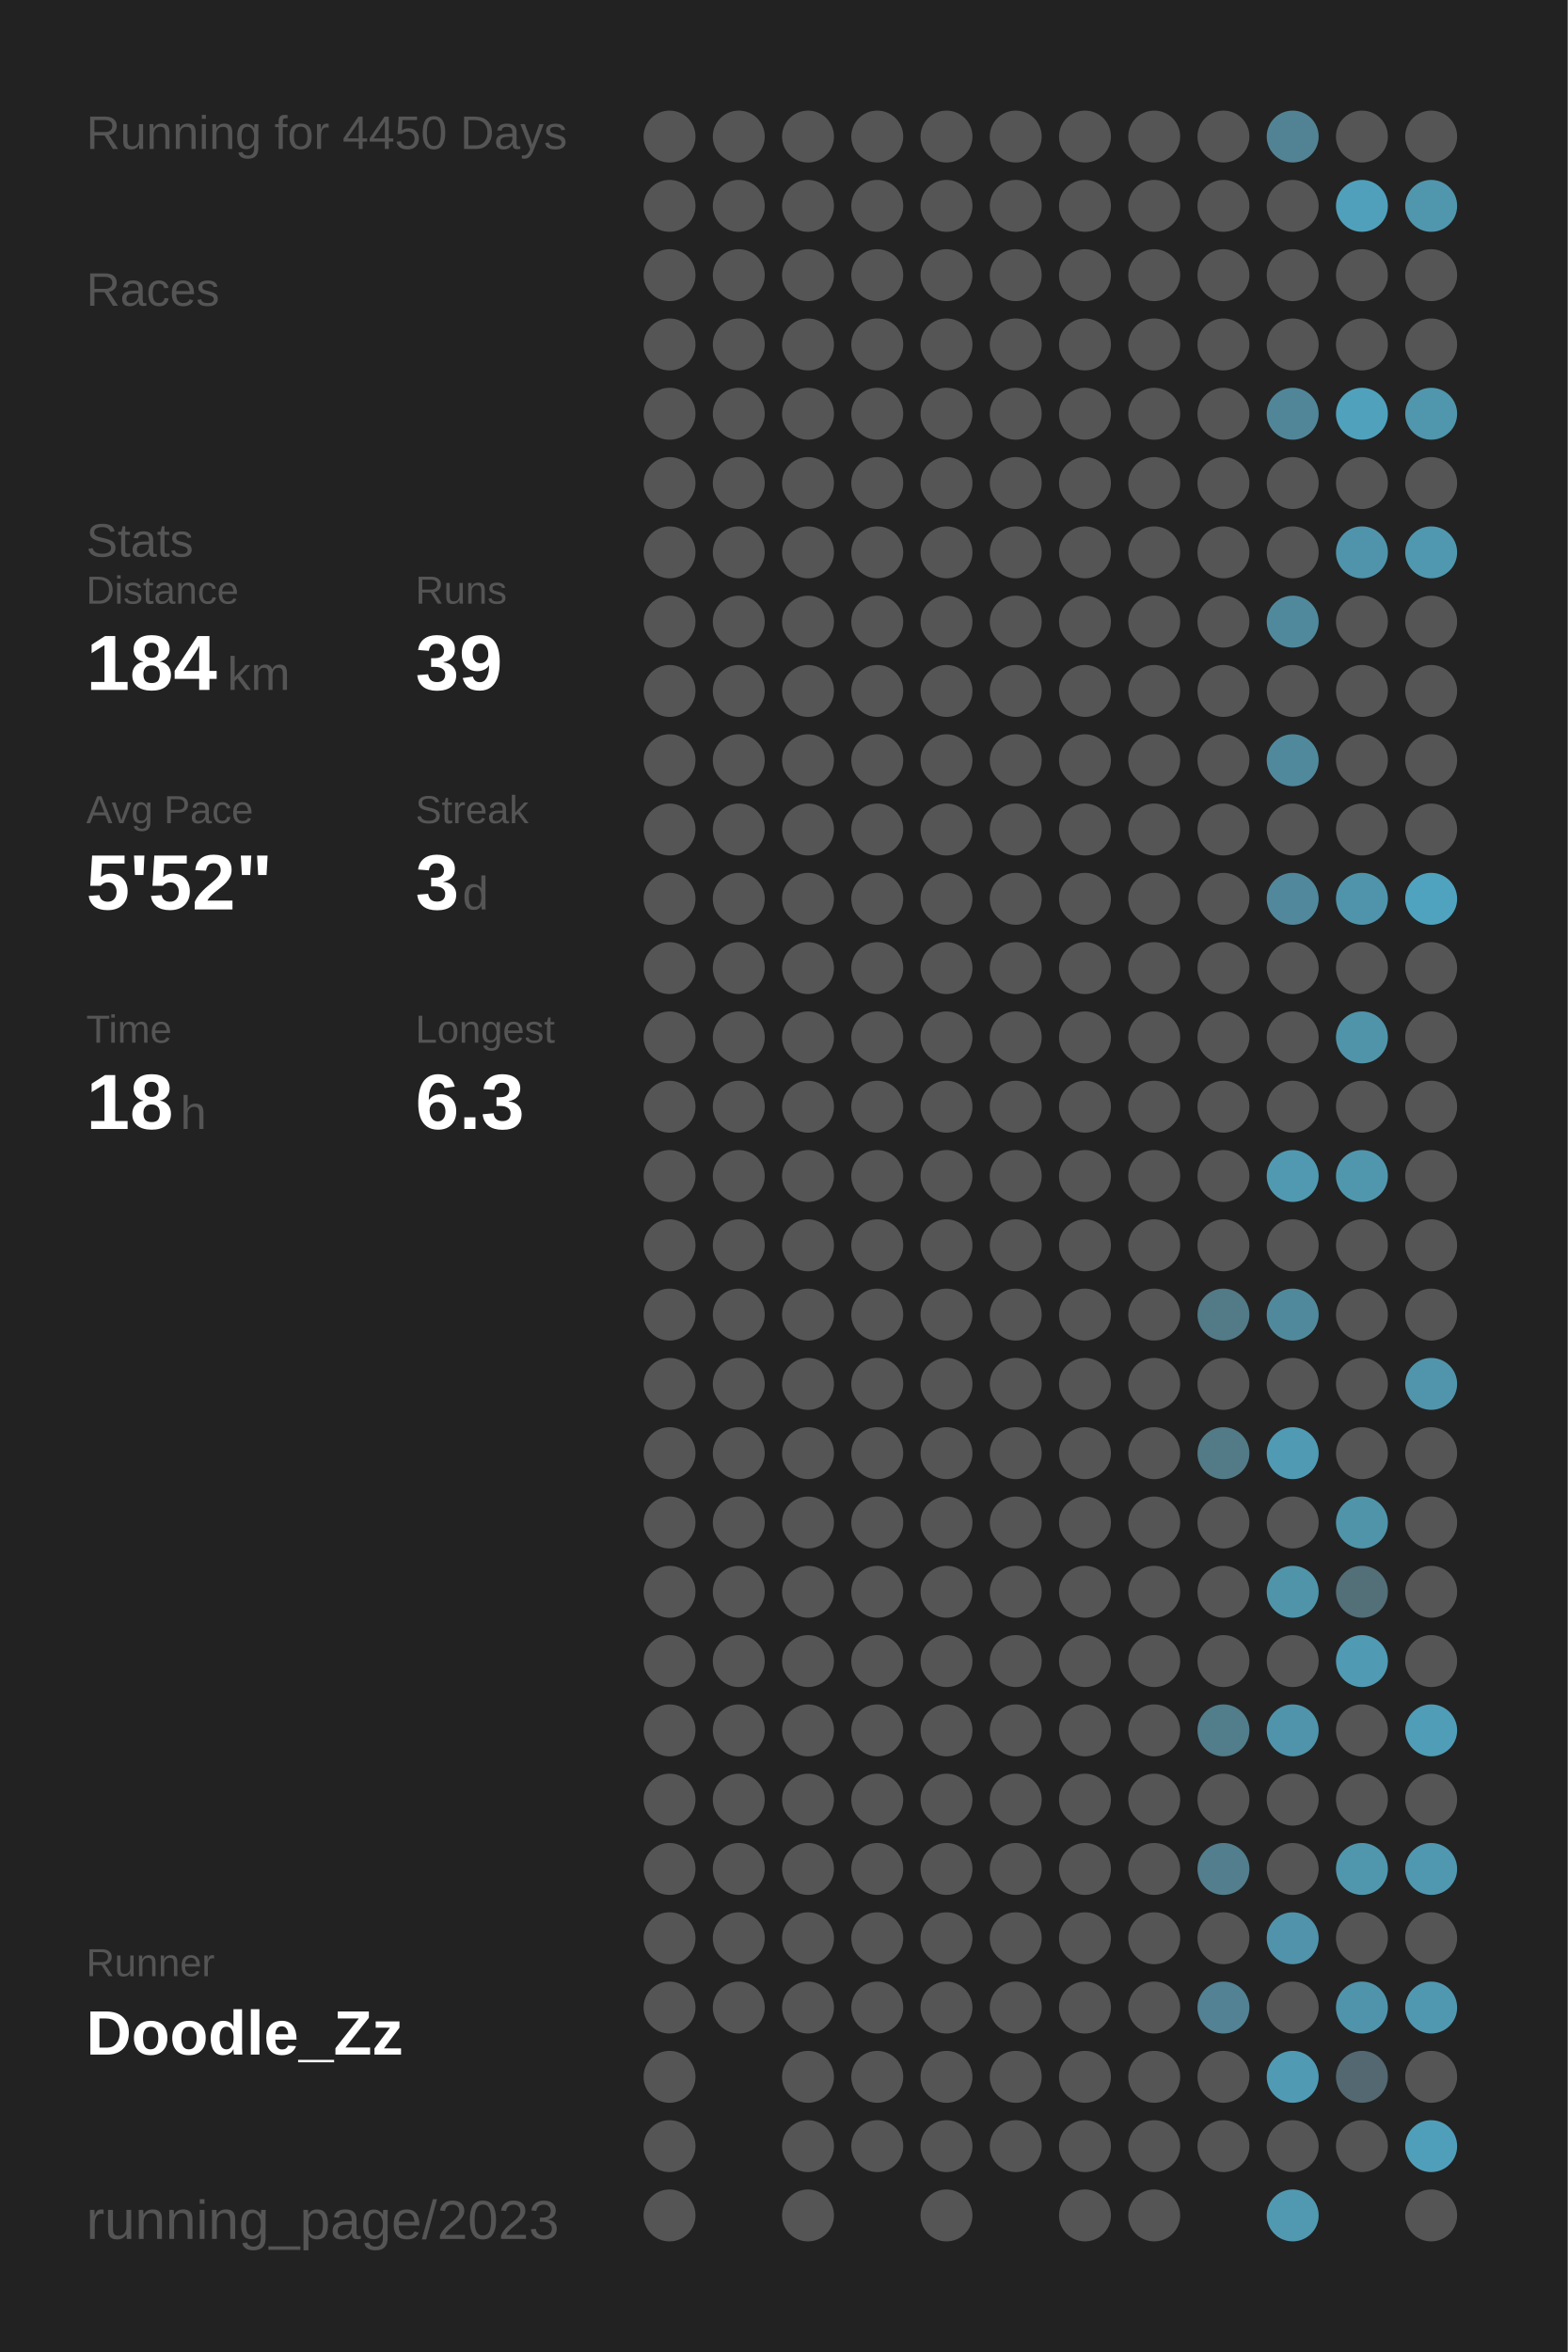
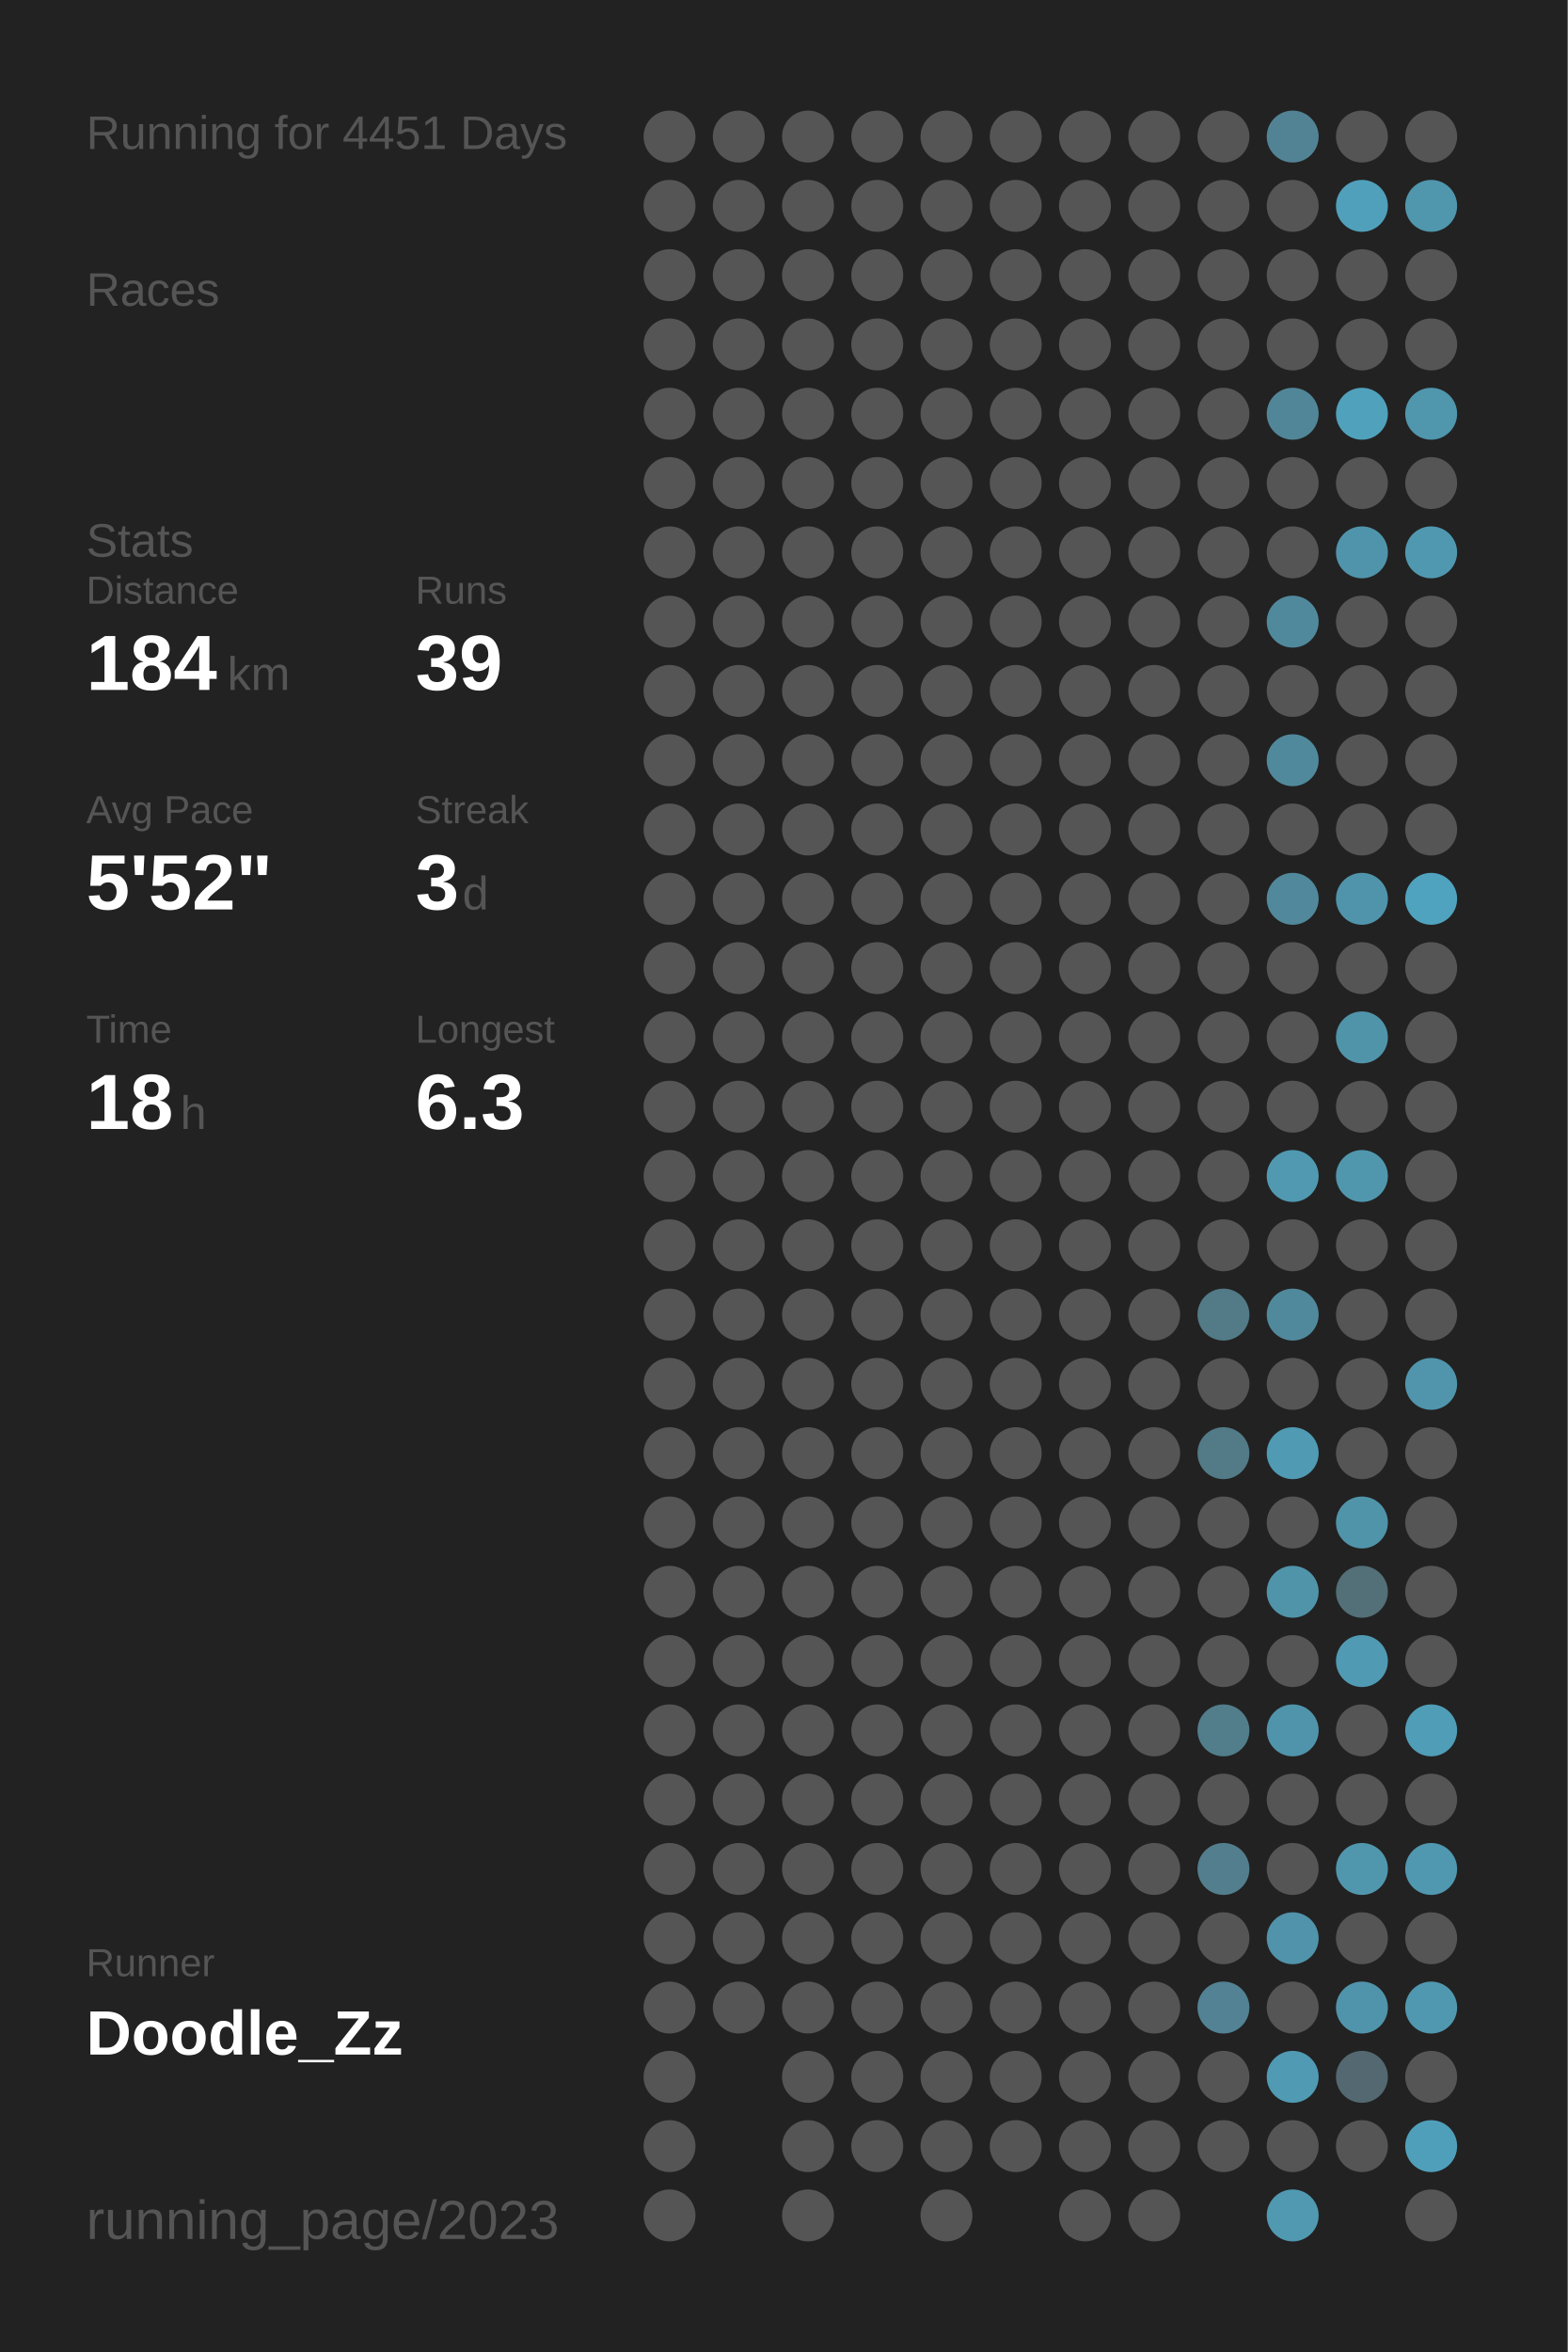
<svg xmlns="http://www.w3.org/2000/svg" baseProfile="full" height="300mm" version="1.1" viewBox="0,0,200,300" width="200mm">
  <defs />
  <rect fill="#222222" height="300" width="200" x="0" y="0" />
-   <text fill="#555555" style="font-size:6px; font-family:Arial;" x="11" y="19">Running for 4450 Days</text>
+   <text fill="#555555" style="font-size:6px; font-family:Arial;" x="11" y="19">Running for 4451 Days</text>
  <text fill="#555555" style="font-size:6px; font-family:Arial;" x="11" y="39">Races</text>
  <text fill="#555555" style="font-size:6px; font-family:Arial;" x="11" y="71">Stats</text>
  <text fill="#555555" style="font-size:5px; font-family:Arial;" x="11" y="77">Distance</text>
  <text fill="#FFFFFF" style="font-size:10px; font-family:Arial; font-weight:bold;" x="11" y="88">184</text>
  <text fill="#555555" style="font-size:6px; font-family:Arial;" x="29" y="88">km</text>
  <text fill="#555555" style="font-size:5px; font-family:Arial;" x="53" y="77">Runs</text>
  <text fill="#FFFFFF" style="font-size:10px; font-family:Arial; font-weight:bold;" x="53" y="88">39</text>
  <text fill="#555555" style="font-size:5px; font-family:Arial;" x="11" y="105">Avg Pace</text>
  <text fill="#FFFFFF" style="font-size:10px; font-family:Arial; font-weight:bold;" x="11" y="116">5'52"</text>
  <text fill="#555555" style="font-size:5px; font-family:Arial;" x="53" y="105">Streak</text>
  <text fill="#FFFFFF" style="font-size:10px; font-family:Arial; font-weight:bold;" x="53" y="116">3</text>
  <text fill="#555555" style="font-size:6px; font-family:Arial;" x="59" y="116">d</text>
  <text fill="#555555" style="font-size:5px; font-family:Arial;" x="11" y="133">Time</text>
  <text fill="#FFFFFF" style="font-size:10px; font-family:Arial; font-weight:bold;" x="11" y="144">18</text>
  <text fill="#555555" style="font-size:6px; font-family:Arial;" x="23" y="144">h</text>
  <text fill="#555555" style="font-size:5px; font-family:Arial;" x="53" y="133">Longest</text>
  <text fill="#FFFFFF" style="font-size:10px; font-family:Arial; font-weight:bold;" x="53" y="144">6.3</text>
  <text fill="#555555" style="font-size:5px; font-family:Arial;" x="11" y="252.065">Runner</text>
  <text fill="#FFFFFF" style="font-size:8px; font-family:Arial; font-weight:bold;" x="11" y="262.065">Doodle_Zz</text>
  <text fill="#555555" style="font-size:7px; font-family:Arial;" x="11" y="285.581">running_page/2023</text>
  <circle cx="85.417" cy="17.419" fill="#555555" r="3.312" />
  <circle cx="85.417" cy="26.258" fill="#555555" r="3.312" />
  <circle cx="85.417" cy="35.097" fill="#555555" r="3.312" />
  <circle cx="85.417" cy="43.935" fill="#555555" r="3.312" />
  <circle cx="85.417" cy="52.774" fill="#555555" r="3.312" />
  <circle cx="85.417" cy="61.613" fill="#555555" r="3.312" />
  <circle cx="85.417" cy="70.452" fill="#555555" r="3.312" />
  <circle cx="85.417" cy="79.29" fill="#555555" r="3.312" />
  <circle cx="85.417" cy="88.129" fill="#555555" r="3.312" />
  <circle cx="85.417" cy="96.968" fill="#555555" r="3.312" />
  <circle cx="85.417" cy="105.806" fill="#555555" r="3.312" />
  <circle cx="85.417" cy="114.645" fill="#555555" r="3.312" />
  <circle cx="85.417" cy="123.484" fill="#555555" r="3.312" />
  <circle cx="85.417" cy="132.323" fill="#555555" r="3.312" />
  <circle cx="85.417" cy="141.161" fill="#555555" r="3.312" />
  <circle cx="85.417" cy="150" fill="#555555" r="3.312" />
  <circle cx="85.417" cy="158.839" fill="#555555" r="3.312" />
  <circle cx="85.417" cy="167.677" fill="#555555" r="3.312" />
  <circle cx="85.417" cy="176.516" fill="#555555" r="3.312" />
  <circle cx="85.417" cy="185.355" fill="#555555" r="3.312" />
  <circle cx="85.417" cy="194.194" fill="#555555" r="3.312" />
  <circle cx="85.417" cy="203.032" fill="#555555" r="3.312" />
  <circle cx="85.417" cy="211.871" fill="#555555" r="3.312" />
  <circle cx="85.417" cy="220.71" fill="#555555" r="3.312" />
  <circle cx="85.417" cy="229.548" fill="#555555" r="3.312" />
  <circle cx="85.417" cy="238.387" fill="#555555" r="3.312" />
  <circle cx="85.417" cy="247.226" fill="#555555" r="3.312" />
  <circle cx="85.417" cy="256.065" fill="#555555" r="3.312" />
  <circle cx="85.417" cy="264.903" fill="#555555" r="3.312" />
  <circle cx="85.417" cy="273.742" fill="#555555" r="3.312" />
  <circle cx="85.417" cy="282.581" fill="#555555" r="3.312" />
  <circle cx="94.25" cy="17.419" fill="#555555" r="3.312" />
  <circle cx="94.25" cy="26.258" fill="#555555" r="3.312" />
  <circle cx="94.25" cy="35.097" fill="#555555" r="3.312" />
  <circle cx="94.25" cy="43.935" fill="#555555" r="3.312" />
  <circle cx="94.25" cy="52.774" fill="#555555" r="3.312" />
  <circle cx="94.25" cy="61.613" fill="#555555" r="3.312" />
  <circle cx="94.25" cy="70.452" fill="#555555" r="3.312" />
  <circle cx="94.25" cy="79.29" fill="#555555" r="3.312" />
  <circle cx="94.25" cy="88.129" fill="#555555" r="3.312" />
  <circle cx="94.25" cy="96.968" fill="#555555" r="3.312" />
  <circle cx="94.25" cy="105.806" fill="#555555" r="3.312" />
  <circle cx="94.25" cy="114.645" fill="#555555" r="3.312" />
  <circle cx="94.25" cy="123.484" fill="#555555" r="3.312" />
  <circle cx="94.25" cy="132.323" fill="#555555" r="3.312" />
  <circle cx="94.25" cy="141.161" fill="#555555" r="3.312" />
  <circle cx="94.25" cy="150" fill="#555555" r="3.312" />
  <circle cx="94.25" cy="158.839" fill="#555555" r="3.312" />
  <circle cx="94.25" cy="167.677" fill="#555555" r="3.312" />
  <circle cx="94.25" cy="176.516" fill="#555555" r="3.312" />
  <circle cx="94.25" cy="185.355" fill="#555555" r="3.312" />
  <circle cx="94.25" cy="194.194" fill="#555555" r="3.312" />
  <circle cx="94.25" cy="203.032" fill="#555555" r="3.312" />
  <circle cx="94.25" cy="211.871" fill="#555555" r="3.312" />
  <circle cx="94.25" cy="220.71" fill="#555555" r="3.312" />
  <circle cx="94.25" cy="229.548" fill="#555555" r="3.312" />
  <circle cx="94.25" cy="238.387" fill="#555555" r="3.312" />
  <circle cx="94.25" cy="247.226" fill="#555555" r="3.312" />
  <circle cx="94.25" cy="256.065" fill="#555555" r="3.312" />
  <circle cx="103.083" cy="17.419" fill="#555555" r="3.312" />
  <circle cx="103.083" cy="26.258" fill="#555555" r="3.312" />
  <circle cx="103.083" cy="35.097" fill="#555555" r="3.312" />
  <circle cx="103.083" cy="43.935" fill="#555555" r="3.312" />
  <circle cx="103.083" cy="52.774" fill="#555555" r="3.312" />
  <circle cx="103.083" cy="61.613" fill="#555555" r="3.312" />
  <circle cx="103.083" cy="70.452" fill="#555555" r="3.312" />
  <circle cx="103.083" cy="79.29" fill="#555555" r="3.312" />
  <circle cx="103.083" cy="88.129" fill="#555555" r="3.312" />
  <circle cx="103.083" cy="96.968" fill="#555555" r="3.312" />
  <circle cx="103.083" cy="105.806" fill="#555555" r="3.312" />
  <circle cx="103.083" cy="114.645" fill="#555555" r="3.312" />
  <circle cx="103.083" cy="123.484" fill="#555555" r="3.312" />
  <circle cx="103.083" cy="132.323" fill="#555555" r="3.312" />
  <circle cx="103.083" cy="141.161" fill="#555555" r="3.312" />
  <circle cx="103.083" cy="150" fill="#555555" r="3.312" />
  <circle cx="103.083" cy="158.839" fill="#555555" r="3.312" />
  <circle cx="103.083" cy="167.677" fill="#555555" r="3.312" />
  <circle cx="103.083" cy="176.516" fill="#555555" r="3.312" />
  <circle cx="103.083" cy="185.355" fill="#555555" r="3.312" />
  <circle cx="103.083" cy="194.194" fill="#555555" r="3.312" />
  <circle cx="103.083" cy="203.032" fill="#555555" r="3.312" />
  <circle cx="103.083" cy="211.871" fill="#555555" r="3.312" />
  <circle cx="103.083" cy="220.71" fill="#555555" r="3.312" />
  <circle cx="103.083" cy="229.548" fill="#555555" r="3.312" />
  <circle cx="103.083" cy="238.387" fill="#555555" r="3.312" />
  <circle cx="103.083" cy="247.226" fill="#555555" r="3.312" />
  <circle cx="103.083" cy="256.065" fill="#555555" r="3.312" />
  <circle cx="103.083" cy="264.903" fill="#555555" r="3.312" />
  <circle cx="103.083" cy="273.742" fill="#555555" r="3.312" />
  <circle cx="103.083" cy="282.581" fill="#555555" r="3.312" />
  <circle cx="111.917" cy="17.419" fill="#555555" r="3.312" />
  <circle cx="111.917" cy="26.258" fill="#555555" r="3.312" />
  <circle cx="111.917" cy="35.097" fill="#555555" r="3.312" />
  <circle cx="111.917" cy="43.935" fill="#555555" r="3.312" />
  <circle cx="111.917" cy="52.774" fill="#555555" r="3.312" />
  <circle cx="111.917" cy="61.613" fill="#555555" r="3.312" />
  <circle cx="111.917" cy="70.452" fill="#555555" r="3.312" />
  <circle cx="111.917" cy="79.29" fill="#555555" r="3.312" />
  <circle cx="111.917" cy="88.129" fill="#555555" r="3.312" />
  <circle cx="111.917" cy="96.968" fill="#555555" r="3.312" />
  <circle cx="111.917" cy="105.806" fill="#555555" r="3.312" />
  <circle cx="111.917" cy="114.645" fill="#555555" r="3.312" />
  <circle cx="111.917" cy="123.484" fill="#555555" r="3.312" />
  <circle cx="111.917" cy="132.323" fill="#555555" r="3.312" />
  <circle cx="111.917" cy="141.161" fill="#555555" r="3.312" />
  <circle cx="111.917" cy="150" fill="#555555" r="3.312" />
  <circle cx="111.917" cy="158.839" fill="#555555" r="3.312" />
  <circle cx="111.917" cy="167.677" fill="#555555" r="3.312" />
  <circle cx="111.917" cy="176.516" fill="#555555" r="3.312" />
  <circle cx="111.917" cy="185.355" fill="#555555" r="3.312" />
  <circle cx="111.917" cy="194.194" fill="#555555" r="3.312" />
  <circle cx="111.917" cy="203.032" fill="#555555" r="3.312" />
  <circle cx="111.917" cy="211.871" fill="#555555" r="3.312" />
  <circle cx="111.917" cy="220.71" fill="#555555" r="3.312" />
  <circle cx="111.917" cy="229.548" fill="#555555" r="3.312" />
  <circle cx="111.917" cy="238.387" fill="#555555" r="3.312" />
  <circle cx="111.917" cy="247.226" fill="#555555" r="3.312" />
  <circle cx="111.917" cy="256.065" fill="#555555" r="3.312" />
  <circle cx="111.917" cy="264.903" fill="#555555" r="3.312" />
  <circle cx="111.917" cy="273.742" fill="#555555" r="3.312" />
  <circle cx="120.75" cy="17.419" fill="#555555" r="3.312" />
  <circle cx="120.75" cy="26.258" fill="#555555" r="3.312" />
  <circle cx="120.75" cy="35.097" fill="#555555" r="3.312" />
  <circle cx="120.75" cy="43.935" fill="#555555" r="3.312" />
  <circle cx="120.75" cy="52.774" fill="#555555" r="3.312" />
  <circle cx="120.75" cy="61.613" fill="#555555" r="3.312" />
  <circle cx="120.75" cy="70.452" fill="#555555" r="3.312" />
  <circle cx="120.75" cy="79.29" fill="#555555" r="3.312" />
  <circle cx="120.75" cy="88.129" fill="#555555" r="3.312" />
  <circle cx="120.75" cy="96.968" fill="#555555" r="3.312" />
  <circle cx="120.75" cy="105.806" fill="#555555" r="3.312" />
  <circle cx="120.75" cy="114.645" fill="#555555" r="3.312" />
  <circle cx="120.75" cy="123.484" fill="#555555" r="3.312" />
  <circle cx="120.75" cy="132.323" fill="#555555" r="3.312" />
  <circle cx="120.75" cy="141.161" fill="#555555" r="3.312" />
  <circle cx="120.75" cy="150" fill="#555555" r="3.312" />
  <circle cx="120.75" cy="158.839" fill="#555555" r="3.312" />
  <circle cx="120.75" cy="167.677" fill="#555555" r="3.312" />
  <circle cx="120.75" cy="176.516" fill="#555555" r="3.312" />
  <circle cx="120.75" cy="185.355" fill="#555555" r="3.312" />
  <circle cx="120.75" cy="194.194" fill="#555555" r="3.312" />
  <circle cx="120.75" cy="203.032" fill="#555555" r="3.312" />
  <circle cx="120.75" cy="211.871" fill="#555555" r="3.312" />
  <circle cx="120.75" cy="220.71" fill="#555555" r="3.312" />
  <circle cx="120.75" cy="229.548" fill="#555555" r="3.312" />
  <circle cx="120.75" cy="238.387" fill="#555555" r="3.312" />
  <circle cx="120.75" cy="247.226" fill="#555555" r="3.312" />
  <circle cx="120.75" cy="256.065" fill="#555555" r="3.312" />
  <circle cx="120.75" cy="264.903" fill="#555555" r="3.312" />
  <circle cx="120.75" cy="273.742" fill="#555555" r="3.312" />
  <circle cx="120.75" cy="282.581" fill="#555555" r="3.312" />
  <circle cx="129.583" cy="17.419" fill="#555555" r="3.312" />
  <circle cx="129.583" cy="26.258" fill="#555555" r="3.312" />
  <circle cx="129.583" cy="35.097" fill="#555555" r="3.312" />
  <circle cx="129.583" cy="43.935" fill="#555555" r="3.312" />
  <circle cx="129.583" cy="52.774" fill="#555555" r="3.312" />
  <circle cx="129.583" cy="61.613" fill="#555555" r="3.312" />
  <circle cx="129.583" cy="70.452" fill="#555555" r="3.312" />
  <circle cx="129.583" cy="79.29" fill="#555555" r="3.312" />
  <circle cx="129.583" cy="88.129" fill="#555555" r="3.312" />
  <circle cx="129.583" cy="96.968" fill="#555555" r="3.312" />
  <circle cx="129.583" cy="105.806" fill="#555555" r="3.312" />
  <circle cx="129.583" cy="114.645" fill="#555555" r="3.312" />
  <circle cx="129.583" cy="123.484" fill="#555555" r="3.312" />
  <circle cx="129.583" cy="132.323" fill="#555555" r="3.312" />
  <circle cx="129.583" cy="141.161" fill="#555555" r="3.312" />
  <circle cx="129.583" cy="150" fill="#555555" r="3.312" />
  <circle cx="129.583" cy="158.839" fill="#555555" r="3.312" />
  <circle cx="129.583" cy="167.677" fill="#555555" r="3.312" />
  <circle cx="129.583" cy="176.516" fill="#555555" r="3.312" />
  <circle cx="129.583" cy="185.355" fill="#555555" r="3.312" />
  <circle cx="129.583" cy="194.194" fill="#555555" r="3.312" />
  <circle cx="129.583" cy="203.032" fill="#555555" r="3.312" />
  <circle cx="129.583" cy="211.871" fill="#555555" r="3.312" />
  <circle cx="129.583" cy="220.71" fill="#555555" r="3.312" />
  <circle cx="129.583" cy="229.548" fill="#555555" r="3.312" />
  <circle cx="129.583" cy="238.387" fill="#555555" r="3.312" />
  <circle cx="129.583" cy="247.226" fill="#555555" r="3.312" />
  <circle cx="129.583" cy="256.065" fill="#555555" r="3.312" />
  <circle cx="129.583" cy="264.903" fill="#555555" r="3.312" />
  <circle cx="129.583" cy="273.742" fill="#555555" r="3.312" />
  <circle cx="138.417" cy="17.419" fill="#555555" r="3.312" />
  <circle cx="138.417" cy="26.258" fill="#555555" r="3.312" />
  <circle cx="138.417" cy="35.097" fill="#555555" r="3.312" />
  <circle cx="138.417" cy="43.935" fill="#555555" r="3.312" />
  <circle cx="138.417" cy="52.774" fill="#555555" r="3.312" />
  <circle cx="138.417" cy="61.613" fill="#555555" r="3.312" />
  <circle cx="138.417" cy="70.452" fill="#555555" r="3.312" />
  <circle cx="138.417" cy="79.29" fill="#555555" r="3.312" />
  <circle cx="138.417" cy="88.129" fill="#555555" r="3.312" />
  <circle cx="138.417" cy="96.968" fill="#555555" r="3.312" />
  <circle cx="138.417" cy="105.806" fill="#555555" r="3.312" />
  <circle cx="138.417" cy="114.645" fill="#555555" r="3.312" />
  <circle cx="138.417" cy="123.484" fill="#555555" r="3.312" />
  <circle cx="138.417" cy="132.323" fill="#555555" r="3.312" />
  <circle cx="138.417" cy="141.161" fill="#555555" r="3.312" />
  <circle cx="138.417" cy="150" fill="#555555" r="3.312" />
  <circle cx="138.417" cy="158.839" fill="#555555" r="3.312" />
  <circle cx="138.417" cy="167.677" fill="#555555" r="3.312" />
  <circle cx="138.417" cy="176.516" fill="#555555" r="3.312" />
  <circle cx="138.417" cy="185.355" fill="#555555" r="3.312" />
  <circle cx="138.417" cy="194.194" fill="#555555" r="3.312" />
  <circle cx="138.417" cy="203.032" fill="#555555" r="3.312" />
  <circle cx="138.417" cy="211.871" fill="#555555" r="3.312" />
  <circle cx="138.417" cy="220.71" fill="#555555" r="3.312" />
  <circle cx="138.417" cy="229.548" fill="#555555" r="3.312" />
  <circle cx="138.417" cy="238.387" fill="#555555" r="3.312" />
  <circle cx="138.417" cy="247.226" fill="#555555" r="3.312" />
  <circle cx="138.417" cy="256.065" fill="#555555" r="3.312" />
  <circle cx="138.417" cy="264.903" fill="#555555" r="3.312" />
  <circle cx="138.417" cy="273.742" fill="#555555" r="3.312" />
  <circle cx="138.417" cy="282.581" fill="#555555" r="3.312" />
  <circle cx="147.25" cy="17.419" fill="#555555" r="3.312" />
  <circle cx="147.25" cy="26.258" fill="#555555" r="3.312" />
  <circle cx="147.25" cy="35.097" fill="#555555" r="3.312" />
  <circle cx="147.25" cy="43.935" fill="#555555" r="3.312" />
  <circle cx="147.25" cy="52.774" fill="#555555" r="3.312" />
  <circle cx="147.25" cy="61.613" fill="#555555" r="3.312" />
  <circle cx="147.25" cy="70.452" fill="#555555" r="3.312" />
  <circle cx="147.25" cy="79.29" fill="#555555" r="3.312" />
  <circle cx="147.25" cy="88.129" fill="#555555" r="3.312" />
  <circle cx="147.25" cy="96.968" fill="#555555" r="3.312" />
  <circle cx="147.25" cy="105.806" fill="#555555" r="3.312" />
  <circle cx="147.25" cy="114.645" fill="#555555" r="3.312" />
  <circle cx="147.25" cy="123.484" fill="#555555" r="3.312" />
  <circle cx="147.25" cy="132.323" fill="#555555" r="3.312" />
  <circle cx="147.25" cy="141.161" fill="#555555" r="3.312" />
  <circle cx="147.25" cy="150" fill="#555555" r="3.312" />
  <circle cx="147.25" cy="158.839" fill="#555555" r="3.312" />
  <circle cx="147.25" cy="167.677" fill="#555555" r="3.312" />
  <circle cx="147.25" cy="176.516" fill="#555555" r="3.312" />
  <circle cx="147.25" cy="185.355" fill="#555555" r="3.312" />
  <circle cx="147.25" cy="194.194" fill="#555555" r="3.312" />
  <circle cx="147.25" cy="203.032" fill="#555555" r="3.312" />
  <circle cx="147.25" cy="211.871" fill="#555555" r="3.312" />
  <circle cx="147.25" cy="220.71" fill="#555555" r="3.312" />
  <circle cx="147.25" cy="229.548" fill="#555555" r="3.312" />
  <circle cx="147.25" cy="238.387" fill="#555555" r="3.312" />
  <circle cx="147.25" cy="247.226" fill="#555555" r="3.312" />
  <circle cx="147.25" cy="256.065" fill="#555555" r="3.312" />
  <circle cx="147.25" cy="264.903" fill="#555555" r="3.312" />
  <circle cx="147.25" cy="273.742" fill="#555555" r="3.312" />
  <circle cx="147.25" cy="282.581" fill="#555555" r="3.312" />
  <circle cx="156.083" cy="17.419" fill="#555555" r="3.312" />
  <circle cx="156.083" cy="26.258" fill="#555555" r="3.312" />
  <circle cx="156.083" cy="35.097" fill="#555555" r="3.312" />
  <circle cx="156.083" cy="43.935" fill="#555555" r="3.312" />
  <circle cx="156.083" cy="52.774" fill="#555555" r="3.312" />
  <circle cx="156.083" cy="61.613" fill="#555555" r="3.312" />
  <circle cx="156.083" cy="70.452" fill="#555555" r="3.312" />
  <circle cx="156.083" cy="79.29" fill="#555555" r="3.312" />
  <circle cx="156.083" cy="88.129" fill="#555555" r="3.312" />
  <circle cx="156.083" cy="96.968" fill="#555555" r="3.312" />
  <circle cx="156.083" cy="105.806" fill="#555555" r="3.312" />
  <circle cx="156.083" cy="114.645" fill="#555555" r="3.312" />
  <circle cx="156.083" cy="123.484" fill="#555555" r="3.312" />
  <circle cx="156.083" cy="132.323" fill="#555555" r="3.312" />
  <circle cx="156.083" cy="141.161" fill="#555555" r="3.312" />
  <circle cx="156.083" cy="150" fill="#555555" r="3.312" />
  <circle cx="156.083" cy="158.839" fill="#555555" r="3.312" />
  <circle cx="156.083" cy="167.677" fill="#527a87" r="3.312" />
  <circle cx="156.083" cy="176.516" fill="#555555" r="3.312" />
  <circle cx="156.083" cy="185.355" fill="#527a87" r="3.312" />
  <circle cx="156.083" cy="194.194" fill="#555555" r="3.312" />
  <circle cx="156.083" cy="203.032" fill="#555555" r="3.312" />
  <circle cx="156.083" cy="211.871" fill="#555555" r="3.312" />
  <circle cx="156.083" cy="220.71" fill="#527d8b" r="3.312" />
  <circle cx="156.083" cy="229.548" fill="#555555" r="3.312" />
  <circle cx="156.083" cy="238.387" fill="#527e8d" r="3.312" />
  <circle cx="156.083" cy="247.226" fill="#555555" r="3.312" />
  <circle cx="156.083" cy="256.065" fill="#528293" r="3.312" />
  <circle cx="156.083" cy="264.903" fill="#555555" r="3.312" />
  <circle cx="156.083" cy="273.742" fill="#555555" r="3.312" />
  <circle cx="164.917" cy="17.419" fill="#528394" r="3.312" />
  <circle cx="164.917" cy="26.258" fill="#555555" r="3.312" />
  <circle cx="164.917" cy="35.097" fill="#555555" r="3.312" />
  <circle cx="164.917" cy="43.935" fill="#555555" r="3.312" />
  <circle cx="164.917" cy="52.774" fill="#518698" r="3.312" />
  <circle cx="164.917" cy="61.613" fill="#555555" r="3.312" />
  <circle cx="164.917" cy="70.452" fill="#555555" r="3.312" />
  <circle cx="164.917" cy="79.29" fill="#51899c" r="3.312" />
  <circle cx="164.917" cy="88.129" fill="#555555" r="3.312" />
  <circle cx="164.917" cy="96.968" fill="#51899c" r="3.312" />
  <circle cx="164.917" cy="105.806" fill="#555555" r="3.312" />
  <circle cx="164.917" cy="114.645" fill="#51889b" r="3.312" />
  <circle cx="164.917" cy="123.484" fill="#555555" r="3.312" />
  <circle cx="164.917" cy="132.323" fill="#555555" r="3.312" />
  <circle cx="164.917" cy="141.161" fill="#555555" r="3.312" />
  <circle cx="164.917" cy="150" fill="#5099b1" r="3.312" />
  <circle cx="164.917" cy="158.839" fill="#555555" r="3.312" />
  <circle cx="164.917" cy="167.677" fill="#51899c" r="3.312" />
  <circle cx="164.917" cy="176.516" fill="#555555" r="3.312" />
  <circle cx="164.917" cy="185.355" fill="#509ab3" r="3.312" />
  <circle cx="164.917" cy="194.194" fill="#555555" r="3.312" />
  <circle cx="164.917" cy="203.032" fill="#5094aa" r="3.312" />
  <circle cx="164.917" cy="211.871" fill="#555555" r="3.312" />
  <circle cx="164.917" cy="220.71" fill="#5094ab" r="3.312" />
  <circle cx="164.917" cy="229.548" fill="#555555" r="3.312" />
  <circle cx="164.917" cy="238.387" fill="#555555" r="3.312" />
  <circle cx="164.917" cy="247.226" fill="#5093aa" r="3.312" />
  <circle cx="164.917" cy="256.065" fill="#555555" r="3.312" />
  <circle cx="164.917" cy="264.903" fill="#509ab3" r="3.312" />
  <circle cx="164.917" cy="273.742" fill="#555555" r="3.312" />
  <circle cx="164.917" cy="282.581" fill="#5099b1" r="3.312" />
  <circle cx="173.75" cy="17.419" fill="#555555" r="3.312" />
  <circle cx="173.75" cy="26.258" fill="#50a0bb" r="3.312" />
  <circle cx="173.75" cy="35.097" fill="#555555" r="3.312" />
  <circle cx="173.75" cy="43.935" fill="#555555" r="3.312" />
  <circle cx="173.75" cy="52.774" fill="#50a1bc" r="3.312" />
  <circle cx="173.75" cy="61.613" fill="#555555" r="3.312" />
  <circle cx="173.75" cy="70.452" fill="#5094ab" r="3.312" />
  <circle cx="173.75" cy="79.29" fill="#555555" r="3.312" />
  <circle cx="173.75" cy="88.129" fill="#555555" r="3.312" />
  <circle cx="173.75" cy="96.968" fill="#555555" r="3.312" />
  <circle cx="173.75" cy="105.806" fill="#555555" r="3.312" />
  <circle cx="173.75" cy="114.645" fill="#5094ab" r="3.312" />
  <circle cx="173.75" cy="123.484" fill="#555555" r="3.312" />
  <circle cx="173.75" cy="132.323" fill="#5094aa" r="3.312" />
  <circle cx="173.75" cy="141.161" fill="#555555" r="3.312" />
  <circle cx="173.75" cy="150" fill="#5097ae" r="3.312" />
  <circle cx="173.75" cy="158.839" fill="#555555" r="3.312" />
  <circle cx="173.75" cy="167.677" fill="#555555" r="3.312" />
  <circle cx="173.75" cy="176.516" fill="#555555" r="3.312" />
  <circle cx="173.75" cy="185.355" fill="#555555" r="3.312" />
  <circle cx="173.75" cy="194.194" fill="#5094aa" r="3.312" />
  <circle cx="173.75" cy="203.032" fill="#536f78" r="3.312" />
  <circle cx="173.75" cy="211.871" fill="#509ab3" r="3.312" />
  <circle cx="173.75" cy="220.71" fill="#555555" r="3.312" />
  <circle cx="173.75" cy="229.548" fill="#555555" r="3.312" />
  <circle cx="173.75" cy="238.387" fill="#5097ae" r="3.312" />
  <circle cx="173.75" cy="247.226" fill="#555555" r="3.312" />
  <circle cx="173.75" cy="256.065" fill="#5094ab" r="3.312" />
  <circle cx="173.75" cy="264.903" fill="#536870" r="3.312" />
  <circle cx="173.75" cy="273.742" fill="#555555" r="3.312" />
  <circle cx="182.583" cy="17.419" fill="#555555" r="3.312" />
  <circle cx="182.583" cy="26.258" fill="#5096ad" r="3.312" />
  <circle cx="182.583" cy="35.097" fill="#555555" r="3.312" />
  <circle cx="182.583" cy="43.935" fill="#555555" r="3.312" />
  <circle cx="182.583" cy="52.774" fill="#5096ad" r="3.312" />
  <circle cx="182.583" cy="61.613" fill="#555555" r="3.312" />
  <circle cx="182.583" cy="70.452" fill="#5098b0" r="3.312" />
  <circle cx="182.583" cy="79.29" fill="#555555" r="3.312" />
  <circle cx="182.583" cy="88.129" fill="#555555" r="3.312" />
  <circle cx="182.583" cy="96.968" fill="#555555" r="3.312" />
  <circle cx="182.583" cy="105.806" fill="#555555" r="3.312" />
  <circle cx="182.583" cy="114.645" fill="#4fa3bf" r="3.312" />
  <circle cx="182.583" cy="123.484" fill="#555555" r="3.312" />
  <circle cx="182.583" cy="132.323" fill="#555555" r="3.312" />
  <circle cx="182.583" cy="141.161" fill="#555555" r="3.312" />
  <circle cx="182.583" cy="150" fill="#555555" r="3.312" />
  <circle cx="182.583" cy="158.839" fill="#555555" r="3.312" />
  <circle cx="182.583" cy="167.677" fill="#555555" r="3.312" />
  <circle cx="182.583" cy="176.516" fill="#5095ac" r="3.312" />
  <circle cx="182.583" cy="185.355" fill="#555555" r="3.312" />
  <circle cx="182.583" cy="194.194" fill="#555555" r="3.312" />
  <circle cx="182.583" cy="203.032" fill="#555555" r="3.312" />
  <circle cx="182.583" cy="211.871" fill="#555555" r="3.312" />
  <circle cx="182.583" cy="220.71" fill="#509db7" r="3.312" />
  <circle cx="182.583" cy="229.548" fill="#555555" r="3.312" />
  <circle cx="182.583" cy="238.387" fill="#5097b0" r="3.312" />
  <circle cx="182.583" cy="247.226" fill="#555555" r="3.312" />
  <circle cx="182.583" cy="256.065" fill="#5098b0" r="3.312" />
  <circle cx="182.583" cy="264.903" fill="#555555" r="3.312" />
  <circle cx="182.583" cy="273.742" fill="#509fba" r="3.312" />
  <circle cx="182.583" cy="282.581" fill="#555555" r="3.312" />
</svg>
